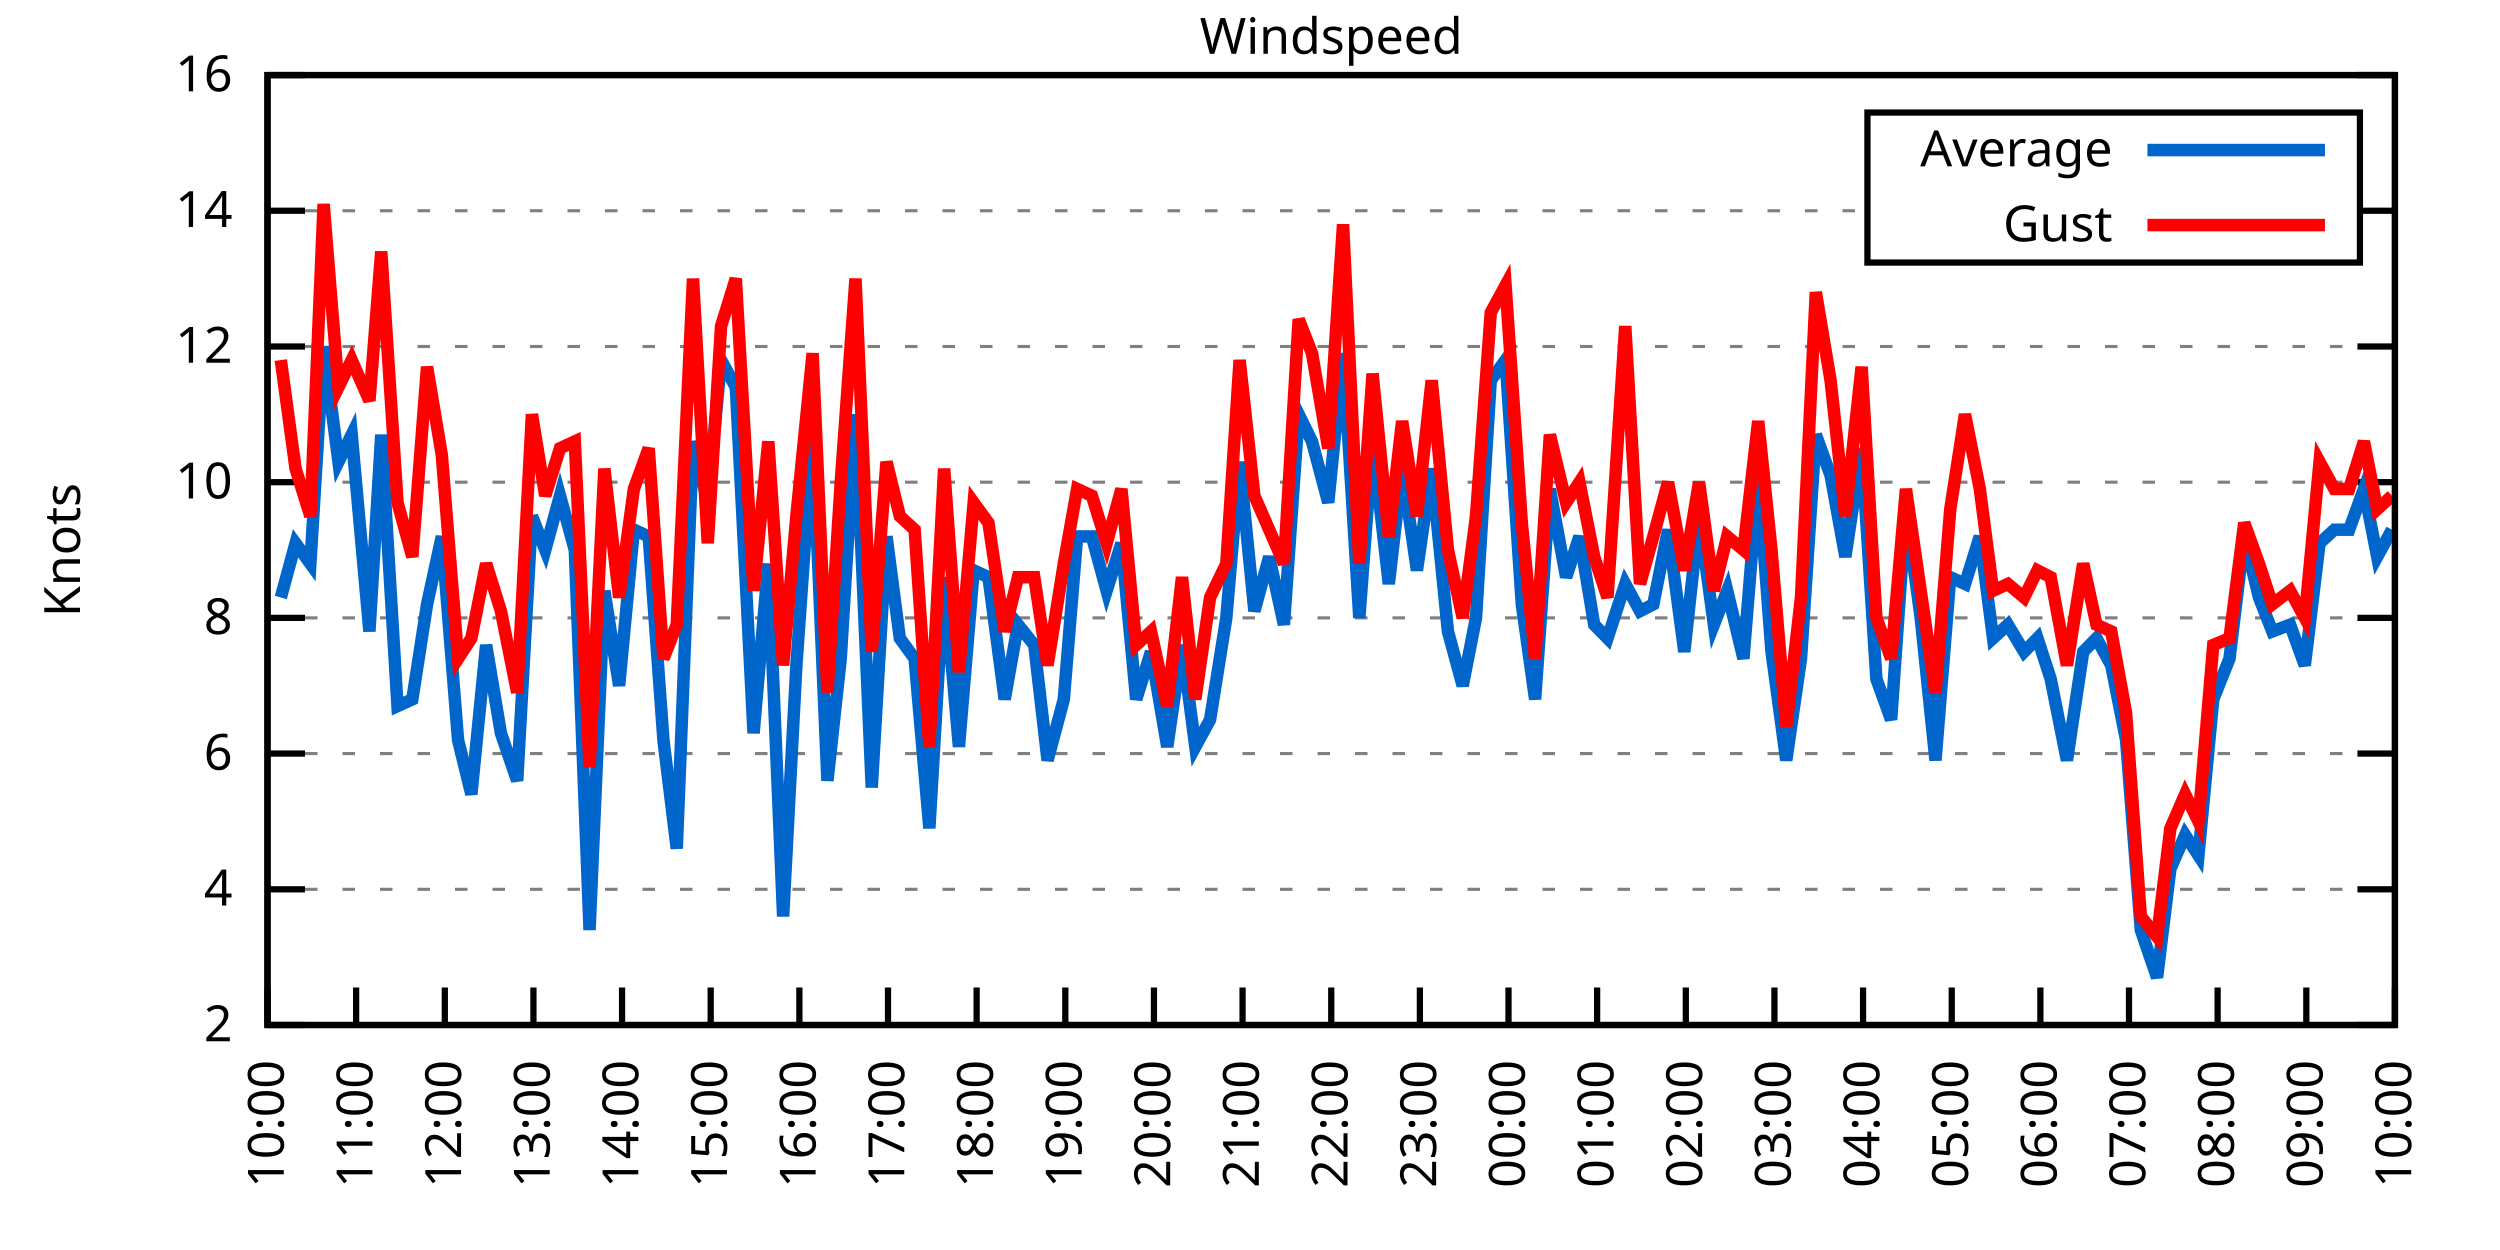
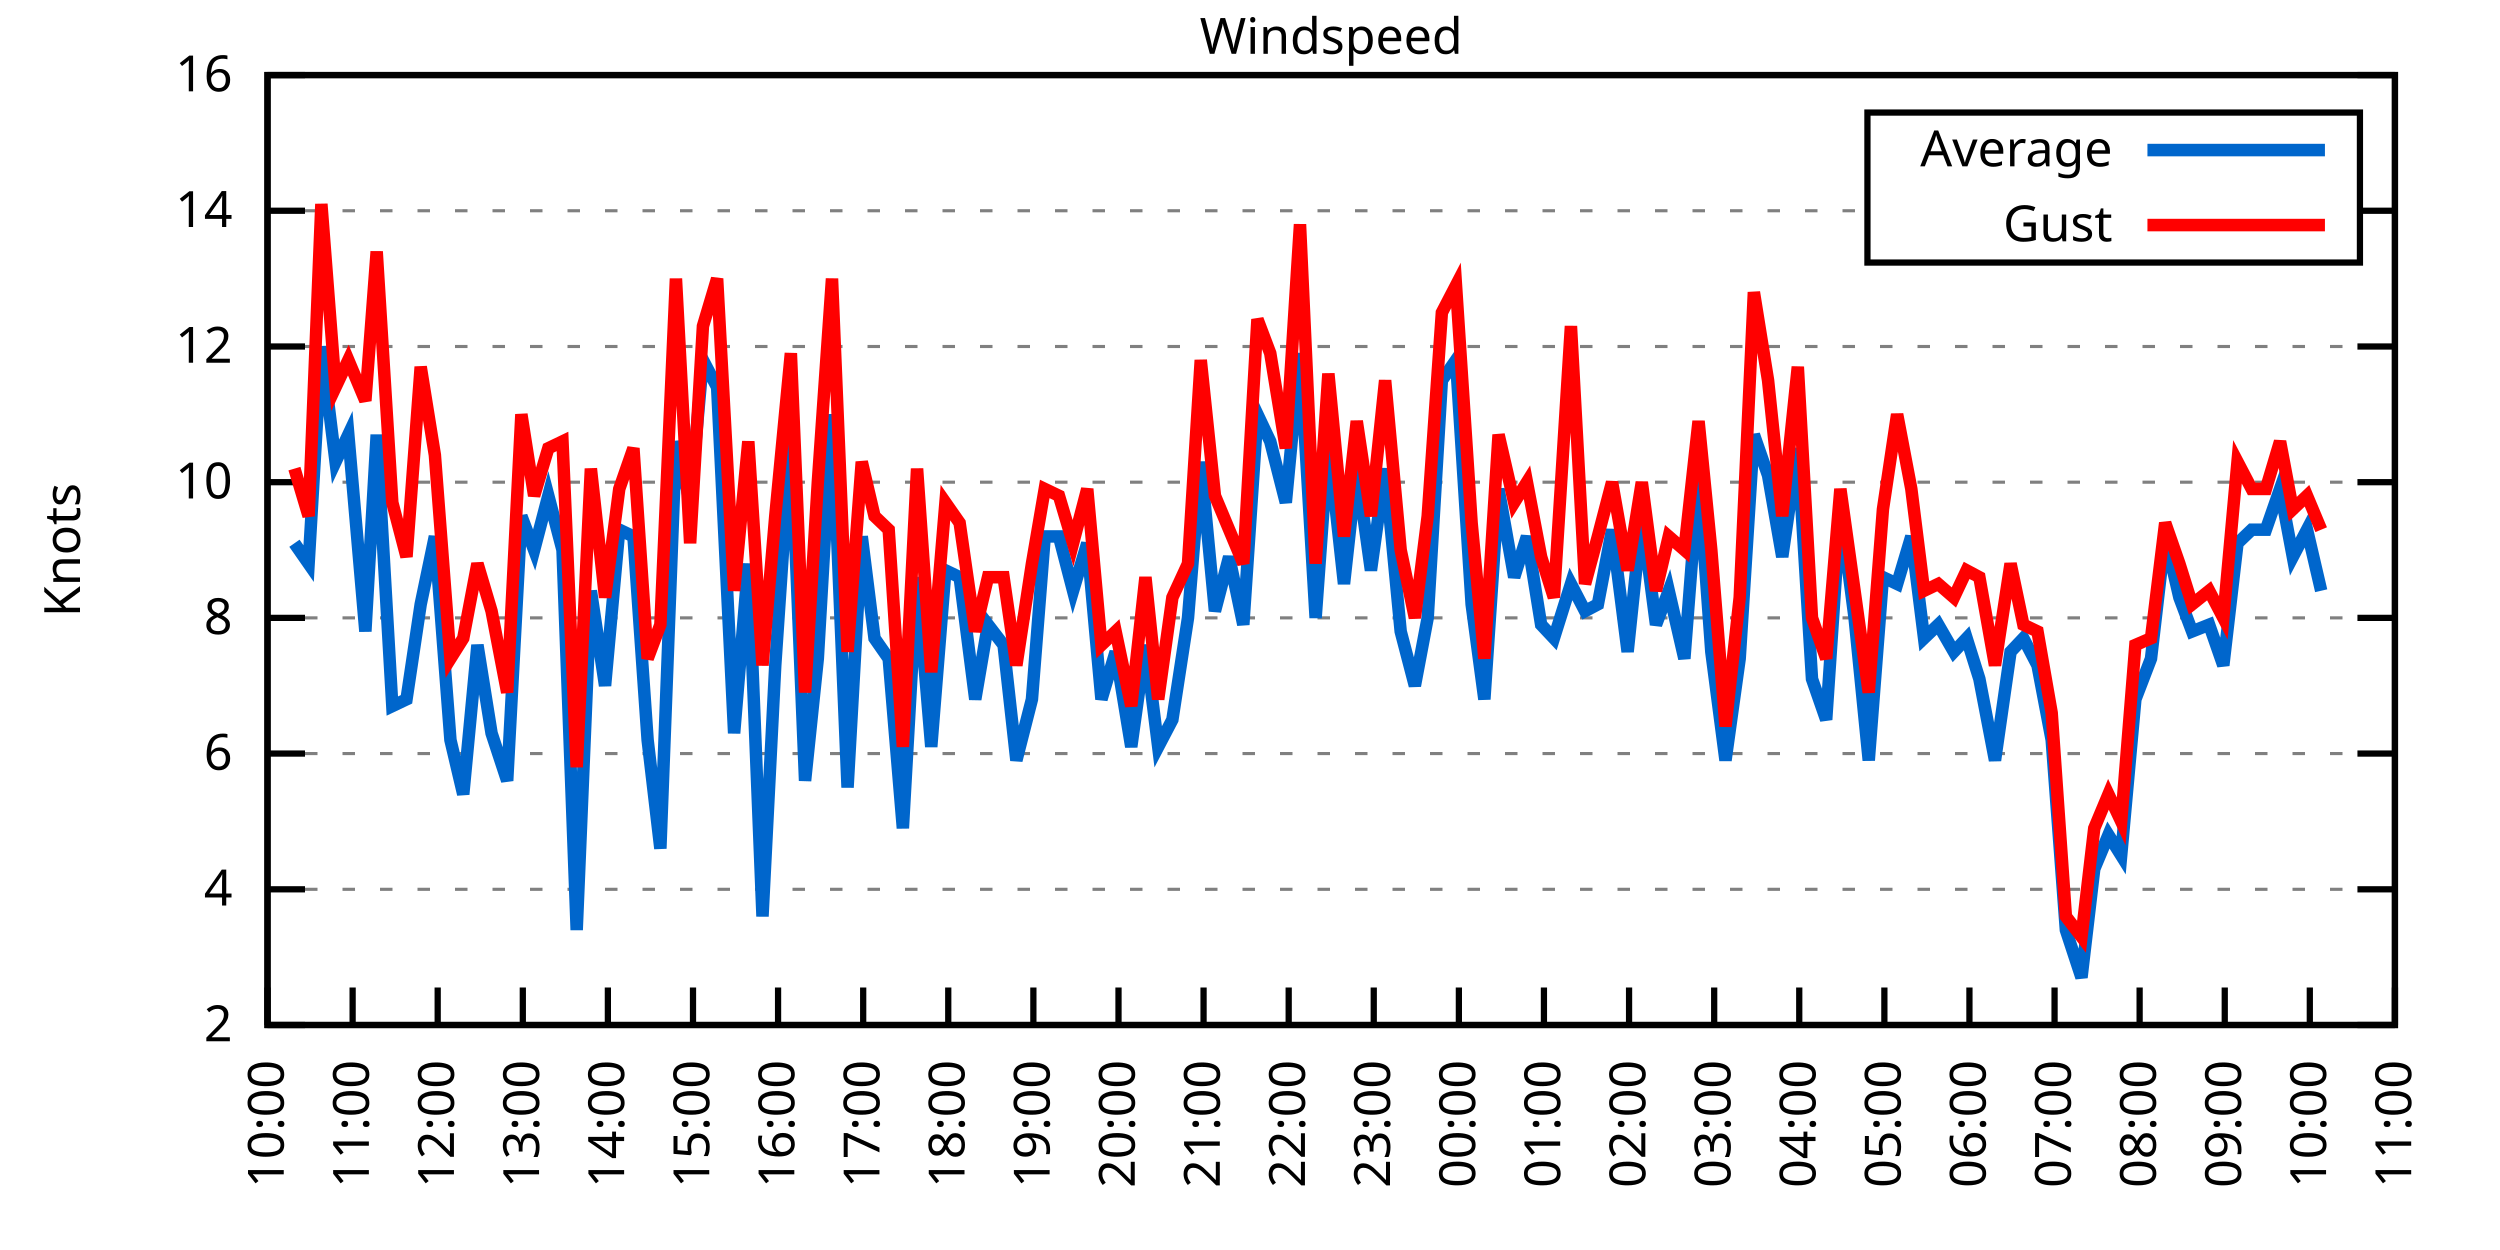
<svg xmlns="http://www.w3.org/2000/svg" xmlns:xlink="http://www.w3.org/1999/xlink" width="400" height="200" viewBox="0 0 400 200">
  <g id="gnuplot_canvas">
    <rect x="0" y="0" width="400" height="200" fill="none" />
    <defs>
      <circle id="gpDot" r="0.5" stroke-width="0.5" stroke="currentColor" />
      <path id="gpPt0" stroke-width="0.333" stroke="currentColor" d="M-1,0 h2 M0,-1 v2" />
      <path id="gpPt1" stroke-width="0.333" stroke="currentColor" d="M-1,-1 L1,1 M1,-1 L-1,1" />
      <path id="gpPt2" stroke-width="0.333" stroke="currentColor" d="M-1,0 L1,0 M0,-1 L0,1 M-1,-1 L1,1 M-1,1 L1,-1" />
      <rect id="gpPt3" stroke-width="0.333" stroke="currentColor" x="-1" y="-1" width="2" height="2" />
      <rect id="gpPt4" stroke-width="0.333" stroke="currentColor" fill="currentColor" x="-1" y="-1" width="2" height="2" />
      <circle id="gpPt5" stroke-width="0.333" stroke="currentColor" cx="0" cy="0" r="1" />
      <use xlink:href="#gpPt5" id="gpPt6" fill="currentColor" stroke="none" />
      <path id="gpPt7" stroke-width="0.333" stroke="currentColor" d="M0,-1.33 L-1.33,0.67 L1.33,0.67 z" />
      <use xlink:href="#gpPt7" id="gpPt8" fill="currentColor" stroke="none" />
      <use xlink:href="#gpPt7" id="gpPt9" stroke="currentColor" transform="rotate(180)" />
      <use xlink:href="#gpPt9" id="gpPt10" fill="currentColor" stroke="none" />
      <use xlink:href="#gpPt3" id="gpPt11" stroke="currentColor" transform="rotate(45)" />
      <use xlink:href="#gpPt11" id="gpPt12" fill="currentColor" stroke="none" />
      <path id="gpPt13" stroke-width="0.333" stroke="currentColor" d="M0,1.330 L1.265,0.411 L0.782,-1.067 L-0.782,-1.076 L-1.265,0.411 z" />
      <use xlink:href="#gpPt13" id="gpPt14" fill="currentColor" stroke="none" />
      <filter id="textbox" filterUnits="objectBoundingBox" x="0" y="0" height="1" width="1">
        <feFlood flood-color="white" flood-opacity="1" result="bgnd" />
        <feComposite in="SourceGraphic" in2="bgnd" operator="atop" />
      </filter>
      <filter id="greybox" filterUnits="objectBoundingBox" x="0" y="0" height="1" width="1">
        <feFlood flood-color="lightgrey" flood-opacity="1" result="grey" />
        <feComposite in="SourceGraphic" in2="grey" operator="atop" />
      </filter>
    </defs>
    <g fill="none" color="white" stroke="currentColor" stroke-width="1.00" stroke-linecap="butt" stroke-linejoin="miter">
</g>
    <g fill="none" color="black" stroke="currentColor" stroke-width="1.00" stroke-linecap="butt" stroke-linejoin="miter">
      <g stroke="none" shape-rendering="crispEdges">
        <polygon fill="rgb(255, 255, 255)" points="42.80,164.00 383.18,164.00 383.18,12.02 42.80,12.02 " />
      </g>
    </g>
    <g fill="none" color="black" stroke="currentColor" stroke-width="1.00" stroke-linecap="butt" stroke-linejoin="miter">
</g>
    <g fill="none" color="black" stroke="black" stroke-width="0.50" stroke-linecap="butt" stroke-linejoin="miter">
</g>
    <g fill="none" color="gray" stroke="currentColor" stroke-width="0.50" stroke-linecap="butt" stroke-linejoin="miter">
      <path stroke="gray" stroke-dasharray="2,4" class="gridline" d="M42.80,164.00 L383.19,164.00  " />
    </g>
    <g fill="none" color="gray" stroke="gray" stroke-width="1.00" stroke-linecap="butt" stroke-linejoin="miter">
</g>
    <g fill="none" color="black" stroke="currentColor" stroke-width="1.00" stroke-linecap="butt" stroke-linejoin="miter">
      <path stroke="black" d="M42.80,164.00 L48.80,164.00 M383.19,164.00 L377.19,164.00  " />
      <g transform="translate(37.20,166.60)" stroke="none" fill="black" font-family="Sans" font-size="8.00" text-anchor="end">
        <text>
          <tspan font-family="Sans"> 2</tspan>
        </text>
      </g>
    </g>
    <g fill="none" color="black" stroke="currentColor" stroke-width="1.00" stroke-linecap="butt" stroke-linejoin="miter">
</g>
    <g fill="none" color="black" stroke="black" stroke-width="0.50" stroke-linecap="butt" stroke-linejoin="miter">
</g>
    <g fill="none" color="gray" stroke="currentColor" stroke-width="0.50" stroke-linecap="butt" stroke-linejoin="miter">
      <path stroke="gray" stroke-dasharray="2,4" class="gridline" d="M42.80,142.29 L383.19,142.29  " />
    </g>
    <g fill="none" color="gray" stroke="gray" stroke-width="1.00" stroke-linecap="butt" stroke-linejoin="miter">
</g>
    <g fill="none" color="black" stroke="currentColor" stroke-width="1.00" stroke-linecap="butt" stroke-linejoin="miter">
      <path stroke="black" d="M42.80,142.29 L48.80,142.29 M383.19,142.29 L377.19,142.29  " />
      <g transform="translate(37.20,144.89)" stroke="none" fill="black" font-family="Sans" font-size="8.00" text-anchor="end">
        <text>
          <tspan font-family="Sans"> 4</tspan>
        </text>
      </g>
    </g>
    <g fill="none" color="black" stroke="currentColor" stroke-width="1.00" stroke-linecap="butt" stroke-linejoin="miter">
</g>
    <g fill="none" color="black" stroke="black" stroke-width="0.50" stroke-linecap="butt" stroke-linejoin="miter">
</g>
    <g fill="none" color="gray" stroke="currentColor" stroke-width="0.50" stroke-linecap="butt" stroke-linejoin="miter">
      <path stroke="gray" stroke-dasharray="2,4" class="gridline" d="M42.80,120.57 L383.19,120.57  " />
    </g>
    <g fill="none" color="gray" stroke="gray" stroke-width="1.00" stroke-linecap="butt" stroke-linejoin="miter">
</g>
    <g fill="none" color="black" stroke="currentColor" stroke-width="1.00" stroke-linecap="butt" stroke-linejoin="miter">
      <path stroke="black" d="M42.80,120.57 L48.80,120.57 M383.19,120.57 L377.19,120.57  " />
      <g transform="translate(37.20,123.17)" stroke="none" fill="black" font-family="Sans" font-size="8.00" text-anchor="end">
        <text>
          <tspan font-family="Sans"> 6</tspan>
        </text>
      </g>
    </g>
    <g fill="none" color="black" stroke="currentColor" stroke-width="1.00" stroke-linecap="butt" stroke-linejoin="miter">
</g>
    <g fill="none" color="black" stroke="black" stroke-width="0.50" stroke-linecap="butt" stroke-linejoin="miter">
</g>
    <g fill="none" color="gray" stroke="currentColor" stroke-width="0.50" stroke-linecap="butt" stroke-linejoin="miter">
      <path stroke="gray" stroke-dasharray="2,4" class="gridline" d="M42.80,98.86 L383.19,98.86  " />
    </g>
    <g fill="none" color="gray" stroke="gray" stroke-width="1.00" stroke-linecap="butt" stroke-linejoin="miter">
</g>
    <g fill="none" color="black" stroke="currentColor" stroke-width="1.00" stroke-linecap="butt" stroke-linejoin="miter">
      <path stroke="black" d="M42.80,98.86 L48.80,98.86 M383.19,98.86 L377.19,98.86  " />
      <g transform="translate(37.20,101.46)" stroke="none" fill="black" font-family="Sans" font-size="8.00" text-anchor="end">
        <text>
          <tspan font-family="Sans"> 8</tspan>
        </text>
      </g>
    </g>
    <g fill="none" color="black" stroke="currentColor" stroke-width="1.00" stroke-linecap="butt" stroke-linejoin="miter">
</g>
    <g fill="none" color="black" stroke="black" stroke-width="0.50" stroke-linecap="butt" stroke-linejoin="miter">
</g>
    <g fill="none" color="gray" stroke="currentColor" stroke-width="0.50" stroke-linecap="butt" stroke-linejoin="miter">
      <path stroke="gray" stroke-dasharray="2,4" class="gridline" d="M42.80,77.15 L383.19,77.15  " />
    </g>
    <g fill="none" color="gray" stroke="gray" stroke-width="1.00" stroke-linecap="butt" stroke-linejoin="miter">
</g>
    <g fill="none" color="black" stroke="currentColor" stroke-width="1.00" stroke-linecap="butt" stroke-linejoin="miter">
      <path stroke="black" d="M42.80,77.15 L48.80,77.15 M383.19,77.15 L377.19,77.15  " />
      <g transform="translate(37.20,79.75)" stroke="none" fill="black" font-family="Sans" font-size="8.00" text-anchor="end">
        <text>
          <tspan font-family="Sans"> 10</tspan>
        </text>
      </g>
    </g>
    <g fill="none" color="black" stroke="currentColor" stroke-width="1.00" stroke-linecap="butt" stroke-linejoin="miter">
</g>
    <g fill="none" color="black" stroke="black" stroke-width="0.50" stroke-linecap="butt" stroke-linejoin="miter">
</g>
    <g fill="none" color="gray" stroke="currentColor" stroke-width="0.50" stroke-linecap="butt" stroke-linejoin="miter">
      <path stroke="gray" stroke-dasharray="2,4" class="gridline" d="M42.80,55.44 L383.19,55.44  " />
    </g>
    <g fill="none" color="gray" stroke="gray" stroke-width="1.00" stroke-linecap="butt" stroke-linejoin="miter">
</g>
    <g fill="none" color="black" stroke="currentColor" stroke-width="1.00" stroke-linecap="butt" stroke-linejoin="miter">
      <path stroke="black" d="M42.80,55.44 L48.80,55.44 M383.19,55.44 L377.19,55.44  " />
      <g transform="translate(37.20,58.04)" stroke="none" fill="black" font-family="Sans" font-size="8.00" text-anchor="end">
        <text>
          <tspan font-family="Sans"> 12</tspan>
        </text>
      </g>
    </g>
    <g fill="none" color="black" stroke="currentColor" stroke-width="1.00" stroke-linecap="butt" stroke-linejoin="miter">
</g>
    <g fill="none" color="black" stroke="black" stroke-width="0.50" stroke-linecap="butt" stroke-linejoin="miter">
</g>
    <g fill="none" color="gray" stroke="currentColor" stroke-width="0.50" stroke-linecap="butt" stroke-linejoin="miter">
      <path stroke="gray" stroke-dasharray="2,4" class="gridline" d="M42.80,33.72 L298.79,33.72 M377.59,33.72 L383.19,33.72  " />
    </g>
    <g fill="none" color="gray" stroke="gray" stroke-width="1.00" stroke-linecap="butt" stroke-linejoin="miter">
</g>
    <g fill="none" color="black" stroke="currentColor" stroke-width="1.00" stroke-linecap="butt" stroke-linejoin="miter">
      <path stroke="black" d="M42.80,33.72 L48.80,33.72 M383.19,33.72 L377.19,33.72  " />
      <g transform="translate(37.20,36.32)" stroke="none" fill="black" font-family="Sans" font-size="8.00" text-anchor="end">
        <text>
          <tspan font-family="Sans"> 14</tspan>
        </text>
      </g>
    </g>
    <g fill="none" color="black" stroke="currentColor" stroke-width="1.00" stroke-linecap="butt" stroke-linejoin="miter">
</g>
    <g fill="none" color="black" stroke="black" stroke-width="0.50" stroke-linecap="butt" stroke-linejoin="miter">
</g>
    <g fill="none" color="gray" stroke="currentColor" stroke-width="0.50" stroke-linecap="butt" stroke-linejoin="miter">
      <path stroke="gray" stroke-dasharray="2,4" class="gridline" d="M42.80,12.01 L383.19,12.01  " />
    </g>
    <g fill="none" color="gray" stroke="gray" stroke-width="1.00" stroke-linecap="butt" stroke-linejoin="miter">
</g>
    <g fill="none" color="black" stroke="currentColor" stroke-width="1.00" stroke-linecap="butt" stroke-linejoin="miter">
      <path stroke="black" d="M42.80,12.01 L48.80,12.01 M383.19,12.01 L377.19,12.01  " />
      <g transform="translate(37.20,14.61)" stroke="none" fill="black" font-family="Sans" font-size="8.00" text-anchor="end">
        <text>
          <tspan font-family="Sans"> 16</tspan>
        </text>
      </g>
    </g>
    <g fill="none" color="black" stroke="currentColor" stroke-width="1.00" stroke-linecap="butt" stroke-linejoin="miter">
      <path stroke="black" d="M42.80,164.00 L42.80,158.00  " />
      <g transform="translate(45.40,169.60) rotate(270.00)" stroke="none" fill="black" font-family="Sans" font-size="8.00" text-anchor="end">
        <text>
          <tspan font-family="Sans">10:00</tspan>
        </text>
      </g>
    </g>
    <g fill="none" color="black" stroke="currentColor" stroke-width="1.00" stroke-linecap="butt" stroke-linejoin="miter">
-       <path stroke="black" d="M56.98,164.00 L56.98,158.00  " />
-       <g transform="translate(59.58,169.60) rotate(270.00)" stroke="none" fill="black" font-family="Sans" font-size="8.00" text-anchor="end">
+       <path stroke="black" d="M56.42,164.00 L56.42,158.00  " />
+       <g transform="translate(59.02,169.60) rotate(270.00)" stroke="none" fill="black" font-family="Sans" font-size="8.00" text-anchor="end">
        <text>
          <tspan font-family="Sans">11:00</tspan>
        </text>
      </g>
    </g>
    <g fill="none" color="black" stroke="currentColor" stroke-width="1.00" stroke-linecap="butt" stroke-linejoin="miter">
-       <path stroke="black" d="M71.17,164.00 L71.17,158.00  " />
-       <g transform="translate(73.77,169.60) rotate(270.00)" stroke="none" fill="black" font-family="Sans" font-size="8.00" text-anchor="end">
+       <path stroke="black" d="M70.03,164.00 L70.03,158.00  " />
+       <g transform="translate(72.63,169.60) rotate(270.00)" stroke="none" fill="black" font-family="Sans" font-size="8.00" text-anchor="end">
        <text>
          <tspan font-family="Sans">12:00</tspan>
        </text>
      </g>
    </g>
    <g fill="none" color="black" stroke="currentColor" stroke-width="1.00" stroke-linecap="butt" stroke-linejoin="miter">
-       <path stroke="black" d="M85.35,164.00 L85.35,158.00  " />
-       <g transform="translate(87.95,169.60) rotate(270.00)" stroke="none" fill="black" font-family="Sans" font-size="8.00" text-anchor="end">
+       <path stroke="black" d="M83.65,164.00 L83.65,158.00  " />
+       <g transform="translate(86.25,169.60) rotate(270.00)" stroke="none" fill="black" font-family="Sans" font-size="8.00" text-anchor="end">
        <text>
          <tspan font-family="Sans">13:00</tspan>
        </text>
      </g>
    </g>
    <g fill="none" color="black" stroke="currentColor" stroke-width="1.00" stroke-linecap="butt" stroke-linejoin="miter">
-       <path stroke="black" d="M99.53,164.00 L99.53,158.00  " />
-       <g transform="translate(102.13,169.60) rotate(270.00)" stroke="none" fill="black" font-family="Sans" font-size="8.00" text-anchor="end">
+       <path stroke="black" d="M97.26,164.00 L97.26,158.00  " />
+       <g transform="translate(99.86,169.60) rotate(270.00)" stroke="none" fill="black" font-family="Sans" font-size="8.00" text-anchor="end">
        <text>
          <tspan font-family="Sans">14:00</tspan>
        </text>
      </g>
    </g>
    <g fill="none" color="black" stroke="currentColor" stroke-width="1.00" stroke-linecap="butt" stroke-linejoin="miter">
-       <path stroke="black" d="M113.71,164.00 L113.71,158.00  " />
-       <g transform="translate(116.31,169.60) rotate(270.00)" stroke="none" fill="black" font-family="Sans" font-size="8.00" text-anchor="end">
+       <path stroke="black" d="M110.88,164.00 L110.88,158.00  " />
+       <g transform="translate(113.48,169.60) rotate(270.00)" stroke="none" fill="black" font-family="Sans" font-size="8.00" text-anchor="end">
        <text>
          <tspan font-family="Sans">15:00</tspan>
        </text>
      </g>
    </g>
    <g fill="none" color="black" stroke="currentColor" stroke-width="1.00" stroke-linecap="butt" stroke-linejoin="miter">
-       <path stroke="black" d="M127.90,164.00 L127.90,158.00  " />
-       <g transform="translate(130.50,169.60) rotate(270.00)" stroke="none" fill="black" font-family="Sans" font-size="8.00" text-anchor="end">
+       <path stroke="black" d="M124.49,164.00 L124.49,158.00  " />
+       <g transform="translate(127.09,169.60) rotate(270.00)" stroke="none" fill="black" font-family="Sans" font-size="8.00" text-anchor="end">
        <text>
          <tspan font-family="Sans">16:00</tspan>
        </text>
      </g>
    </g>
    <g fill="none" color="black" stroke="currentColor" stroke-width="1.00" stroke-linecap="butt" stroke-linejoin="miter">
-       <path stroke="black" d="M142.08,164.00 L142.08,158.00  " />
-       <g transform="translate(144.68,169.60) rotate(270.00)" stroke="none" fill="black" font-family="Sans" font-size="8.00" text-anchor="end">
+       <path stroke="black" d="M138.11,164.00 L138.11,158.00  " />
+       <g transform="translate(140.71,169.60) rotate(270.00)" stroke="none" fill="black" font-family="Sans" font-size="8.00" text-anchor="end">
        <text>
          <tspan font-family="Sans">17:00</tspan>
        </text>
      </g>
    </g>
    <g fill="none" color="black" stroke="currentColor" stroke-width="1.00" stroke-linecap="butt" stroke-linejoin="miter">
-       <path stroke="black" d="M156.26,164.00 L156.26,158.00  " />
-       <g transform="translate(158.86,169.60) rotate(270.00)" stroke="none" fill="black" font-family="Sans" font-size="8.00" text-anchor="end">
+       <path stroke="black" d="M151.72,164.00 L151.72,158.00  " />
+       <g transform="translate(154.32,169.60) rotate(270.00)" stroke="none" fill="black" font-family="Sans" font-size="8.00" text-anchor="end">
        <text>
          <tspan font-family="Sans">18:00</tspan>
        </text>
      </g>
    </g>
    <g fill="none" color="black" stroke="currentColor" stroke-width="1.00" stroke-linecap="butt" stroke-linejoin="miter">
-       <path stroke="black" d="M170.45,164.00 L170.45,158.00  " />
-       <g transform="translate(173.05,169.60) rotate(270.00)" stroke="none" fill="black" font-family="Sans" font-size="8.00" text-anchor="end">
+       <path stroke="black" d="M165.34,164.00 L165.34,158.00  " />
+       <g transform="translate(167.94,169.60) rotate(270.00)" stroke="none" fill="black" font-family="Sans" font-size="8.00" text-anchor="end">
        <text>
          <tspan font-family="Sans">19:00</tspan>
        </text>
      </g>
    </g>
    <g fill="none" color="black" stroke="currentColor" stroke-width="1.00" stroke-linecap="butt" stroke-linejoin="miter">
-       <path stroke="black" d="M184.63,164.00 L184.63,158.00  " />
-       <g transform="translate(187.23,169.60) rotate(270.00)" stroke="none" fill="black" font-family="Sans" font-size="8.00" text-anchor="end">
+       <path stroke="black" d="M178.96,164.00 L178.96,158.00  " />
+       <g transform="translate(181.56,169.60) rotate(270.00)" stroke="none" fill="black" font-family="Sans" font-size="8.00" text-anchor="end">
        <text>
          <tspan font-family="Sans">20:00</tspan>
        </text>
      </g>
    </g>
    <g fill="none" color="black" stroke="currentColor" stroke-width="1.00" stroke-linecap="butt" stroke-linejoin="miter">
-       <path stroke="black" d="M198.81,164.00 L198.81,158.00  " />
-       <g transform="translate(201.41,169.60) rotate(270.00)" stroke="none" fill="black" font-family="Sans" font-size="8.00" text-anchor="end">
+       <path stroke="black" d="M192.57,164.00 L192.57,158.00  " />
+       <g transform="translate(195.17,169.60) rotate(270.00)" stroke="none" fill="black" font-family="Sans" font-size="8.00" text-anchor="end">
        <text>
          <tspan font-family="Sans">21:00</tspan>
        </text>
      </g>
    </g>
    <g fill="none" color="black" stroke="currentColor" stroke-width="1.00" stroke-linecap="butt" stroke-linejoin="miter">
-       <path stroke="black" d="M213.00,164.00 L213.00,158.00  " />
-       <g transform="translate(215.60,169.60) rotate(270.00)" stroke="none" fill="black" font-family="Sans" font-size="8.00" text-anchor="end">
+       <path stroke="black" d="M206.19,164.00 L206.19,158.00  " />
+       <g transform="translate(208.79,169.60) rotate(270.00)" stroke="none" fill="black" font-family="Sans" font-size="8.00" text-anchor="end">
        <text>
          <tspan font-family="Sans">22:00</tspan>
        </text>
      </g>
    </g>
    <g fill="none" color="black" stroke="currentColor" stroke-width="1.00" stroke-linecap="butt" stroke-linejoin="miter">
-       <path stroke="black" d="M227.18,164.00 L227.18,158.00  " />
-       <g transform="translate(229.78,169.60) rotate(270.00)" stroke="none" fill="black" font-family="Sans" font-size="8.00" text-anchor="end">
+       <path stroke="black" d="M219.80,164.00 L219.80,158.00  " />
+       <g transform="translate(222.40,169.60) rotate(270.00)" stroke="none" fill="black" font-family="Sans" font-size="8.00" text-anchor="end">
        <text>
          <tspan font-family="Sans">23:00</tspan>
        </text>
      </g>
    </g>
    <g fill="none" color="black" stroke="currentColor" stroke-width="1.00" stroke-linecap="butt" stroke-linejoin="miter">
-       <path stroke="black" d="M241.36,164.00 L241.36,158.00  " />
-       <g transform="translate(243.96,169.60) rotate(270.00)" stroke="none" fill="black" font-family="Sans" font-size="8.00" text-anchor="end">
+       <path stroke="black" d="M233.42,164.00 L233.42,158.00  " />
+       <g transform="translate(236.02,169.60) rotate(270.00)" stroke="none" fill="black" font-family="Sans" font-size="8.00" text-anchor="end">
        <text>
          <tspan font-family="Sans">00:00</tspan>
        </text>
      </g>
    </g>
    <g fill="none" color="black" stroke="currentColor" stroke-width="1.00" stroke-linecap="butt" stroke-linejoin="miter">
-       <path stroke="black" d="M255.54,164.00 L255.54,158.00  " />
-       <g transform="translate(258.14,169.60) rotate(270.00)" stroke="none" fill="black" font-family="Sans" font-size="8.00" text-anchor="end">
+       <path stroke="black" d="M247.03,164.00 L247.03,158.00  " />
+       <g transform="translate(249.63,169.60) rotate(270.00)" stroke="none" fill="black" font-family="Sans" font-size="8.00" text-anchor="end">
        <text>
          <tspan font-family="Sans">01:00</tspan>
        </text>
      </g>
    </g>
    <g fill="none" color="black" stroke="currentColor" stroke-width="1.00" stroke-linecap="butt" stroke-linejoin="miter">
-       <path stroke="black" d="M269.73,164.00 L269.73,158.00  " />
-       <g transform="translate(272.33,169.60) rotate(270.00)" stroke="none" fill="black" font-family="Sans" font-size="8.00" text-anchor="end">
+       <path stroke="black" d="M260.65,164.00 L260.65,158.00  " />
+       <g transform="translate(263.25,169.60) rotate(270.00)" stroke="none" fill="black" font-family="Sans" font-size="8.00" text-anchor="end">
        <text>
          <tspan font-family="Sans">02:00</tspan>
        </text>
      </g>
    </g>
    <g fill="none" color="black" stroke="currentColor" stroke-width="1.00" stroke-linecap="butt" stroke-linejoin="miter">
-       <path stroke="black" d="M283.91,164.00 L283.91,158.00  " />
-       <g transform="translate(286.51,169.60) rotate(270.00)" stroke="none" fill="black" font-family="Sans" font-size="8.00" text-anchor="end">
+       <path stroke="black" d="M274.27,164.00 L274.27,158.00  " />
+       <g transform="translate(276.87,169.60) rotate(270.00)" stroke="none" fill="black" font-family="Sans" font-size="8.00" text-anchor="end">
        <text>
          <tspan font-family="Sans">03:00</tspan>
        </text>
      </g>
    </g>
    <g fill="none" color="black" stroke="currentColor" stroke-width="1.00" stroke-linecap="butt" stroke-linejoin="miter">
-       <path stroke="black" d="M298.09,164.00 L298.09,158.00  " />
-       <g transform="translate(300.69,169.60) rotate(270.00)" stroke="none" fill="black" font-family="Sans" font-size="8.00" text-anchor="end">
+       <path stroke="black" d="M287.88,164.00 L287.88,158.00  " />
+       <g transform="translate(290.48,169.60) rotate(270.00)" stroke="none" fill="black" font-family="Sans" font-size="8.00" text-anchor="end">
        <text>
          <tspan font-family="Sans">04:00</tspan>
        </text>
      </g>
    </g>
    <g fill="none" color="black" stroke="currentColor" stroke-width="1.00" stroke-linecap="butt" stroke-linejoin="miter">
-       <path stroke="black" d="M312.28,164.00 L312.28,158.00  " />
-       <g transform="translate(314.88,169.60) rotate(270.00)" stroke="none" fill="black" font-family="Sans" font-size="8.00" text-anchor="end">
+       <path stroke="black" d="M301.50,164.00 L301.50,158.00  " />
+       <g transform="translate(304.10,169.60) rotate(270.00)" stroke="none" fill="black" font-family="Sans" font-size="8.00" text-anchor="end">
        <text>
          <tspan font-family="Sans">05:00</tspan>
        </text>
      </g>
    </g>
    <g fill="none" color="black" stroke="currentColor" stroke-width="1.00" stroke-linecap="butt" stroke-linejoin="miter">
-       <path stroke="black" d="M326.46,164.00 L326.46,158.00  " />
-       <g transform="translate(329.06,169.60) rotate(270.00)" stroke="none" fill="black" font-family="Sans" font-size="8.00" text-anchor="end">
+       <path stroke="black" d="M315.11,164.00 L315.11,158.00  " />
+       <g transform="translate(317.71,169.60) rotate(270.00)" stroke="none" fill="black" font-family="Sans" font-size="8.00" text-anchor="end">
        <text>
          <tspan font-family="Sans">06:00</tspan>
        </text>
      </g>
    </g>
    <g fill="none" color="black" stroke="currentColor" stroke-width="1.00" stroke-linecap="butt" stroke-linejoin="miter">
-       <path stroke="black" d="M340.64,164.00 L340.64,158.00  " />
-       <g transform="translate(343.24,169.60) rotate(270.00)" stroke="none" fill="black" font-family="Sans" font-size="8.00" text-anchor="end">
+       <path stroke="black" d="M328.73,164.00 L328.73,158.00  " />
+       <g transform="translate(331.33,169.60) rotate(270.00)" stroke="none" fill="black" font-family="Sans" font-size="8.00" text-anchor="end">
        <text>
          <tspan font-family="Sans">07:00</tspan>
        </text>
      </g>
    </g>
    <g fill="none" color="black" stroke="currentColor" stroke-width="1.00" stroke-linecap="butt" stroke-linejoin="miter">
-       <path stroke="black" d="M354.82,164.00 L354.82,158.00  " />
-       <g transform="translate(357.42,169.60) rotate(270.00)" stroke="none" fill="black" font-family="Sans" font-size="8.00" text-anchor="end">
+       <path stroke="black" d="M342.34,164.00 L342.34,158.00  " />
+       <g transform="translate(344.94,169.60) rotate(270.00)" stroke="none" fill="black" font-family="Sans" font-size="8.00" text-anchor="end">
        <text>
          <tspan font-family="Sans">08:00</tspan>
        </text>
      </g>
    </g>
    <g fill="none" color="black" stroke="currentColor" stroke-width="1.00" stroke-linecap="butt" stroke-linejoin="miter">
-       <path stroke="black" d="M369.01,164.00 L369.01,158.00  " />
-       <g transform="translate(371.61,169.60) rotate(270.00)" stroke="none" fill="black" font-family="Sans" font-size="8.00" text-anchor="end">
+       <path stroke="black" d="M355.96,164.00 L355.96,158.00  " />
+       <g transform="translate(358.56,169.60) rotate(270.00)" stroke="none" fill="black" font-family="Sans" font-size="8.00" text-anchor="end">
        <text>
          <tspan font-family="Sans">09:00</tspan>
+         </text>
+       </g>
+     </g>
+     <g fill="none" color="black" stroke="currentColor" stroke-width="1.00" stroke-linecap="butt" stroke-linejoin="miter">
+       <path stroke="black" d="M369.57,164.00 L369.57,158.00  " />
+       <g transform="translate(372.17,169.60) rotate(270.00)" stroke="none" fill="black" font-family="Sans" font-size="8.00" text-anchor="end">
+         <text>
+           <tspan font-family="Sans">10:00</tspan>
        </text>
      </g>
    </g>
    <g fill="none" color="black" stroke="currentColor" stroke-width="1.00" stroke-linecap="butt" stroke-linejoin="miter">
      <path stroke="black" d="M383.19,164.00 L383.19,158.00  " />
      <g transform="translate(385.79,169.60) rotate(270.00)" stroke="none" fill="black" font-family="Sans" font-size="8.00" text-anchor="end">
        <text>
-           <tspan font-family="Sans">10:00</tspan>
+           <tspan font-family="Sans">11:00</tspan>
        </text>
      </g>
    </g>
    <g fill="none" color="black" stroke="currentColor" stroke-width="1.00" stroke-linecap="butt" stroke-linejoin="miter">
</g>
    <g fill="none" color="black" stroke="currentColor" stroke-width="1.00" stroke-linecap="butt" stroke-linejoin="miter">
      <path stroke="black" d="M42.80,12.01 L42.80,164.00 L383.19,164.00 L383.19,12.01 L42.80,12.01 Z  " />
    </g>
    <g fill="none" color="black" stroke="currentColor" stroke-width="1.00" stroke-linecap="butt" stroke-linejoin="miter">
</g>
    <g fill="none" color="black" stroke="currentColor" stroke-width="1.00" stroke-linecap="butt" stroke-linejoin="miter">
      <path stroke="black" d="M298.79,42.01 L298.79,18.01 L377.59,18.01 L377.59,42.01 L298.79,42.01 Z  " />
    </g>
    <g id="Windspeed_plot_1">
      <g fill="none" color="white" stroke="black" stroke-width="2.00" stroke-linecap="butt" stroke-linejoin="miter">
</g>
      <g fill="none" color="black" stroke="currentColor" stroke-width="2.00" stroke-linecap="butt" stroke-linejoin="miter">
        <g transform="translate(337.99,26.61)" stroke="none" fill="black" font-family="Sans" font-size="8.00" text-anchor="end">
          <text>
            <tspan font-family="Sans">Average</tspan>
          </text>
        </g>
      </g>
      <g fill="none" color="black" stroke="currentColor" stroke-width="2.00" stroke-linecap="butt" stroke-linejoin="miter">
-         <path stroke="rgb(  0, 102, 204)" d="M343.59,24.01 L371.99,24.01 M44.93,95.60 L47.29,86.92 L49.66,90.18 L51.78,55.44 L54.15,73.89 L56.27,69.55   L59.11,101.03 L61.00,69.55 L63.60,112.97 L65.97,111.89 L68.33,96.69 L70.69,85.83 L73.29,118.40 L75.42,127.09   L77.78,103.20 L80.15,117.32 L82.75,124.92 L85.11,82.58 L87.24,88.00 L89.60,79.32 L91.97,88.00 L94.33,148.80   L96.70,94.52 L99.06,109.72 L101.42,84.75 L103.79,85.83 L106.15,118.40 L108.28,135.77 L110.88,70.63 L113.24,80.41   L115.37,57.61 L117.73,61.95 L120.57,117.32 L122.93,90.18 L125.30,146.63 L127.42,106.46 L130.02,69.55 L132.39,124.92   L134.52,105.38 L136.88,66.29 L139.48,126.00 L141.84,85.83 L143.97,102.12 L146.34,105.38 L148.70,132.52 L151.06,92.35   L153.43,119.49 L155.79,91.26 L158.15,92.35 L160.75,111.89 L162.88,99.95 L165.48,103.20 L167.61,121.66 L170.21,111.89   L172.34,85.83 L174.70,85.83 L177.06,94.52 L179.43,86.92 L181.79,111.89 L184.16,104.29 L186.76,119.49 L189.12,103.20   L191.25,119.49 L193.61,115.15 L196.21,98.86 L198.34,73.89 L200.70,97.78 L203.07,89.09 L205.43,99.95 L207.79,66.29   L209.92,70.63 L212.52,80.41 L214.89,56.52 L217.49,98.86 L219.61,70.63 L222.21,93.43 L224.34,74.98 L226.71,91.26   L229.07,74.98 L231.67,101.03 L234.03,109.72 L236.16,98.86 L238.52,60.86 L240.89,57.61 L243.49,96.69 L245.62,111.89   L247.98,78.23 L250.58,92.35 L252.71,85.83 L255.07,99.95 L257.20,102.12 L260.04,93.43 L262.40,97.78 L264.53,96.69   L266.89,84.75 L269.49,104.29 L271.85,82.58 L274.22,99.95 L276.35,94.52 L278.95,105.38 L281.31,76.06 L283.44,104.29   L285.80,121.66 L288.16,105.38 L290.53,69.55 L292.89,76.06 L295.26,89.09 L297.86,71.72 L300.22,108.63 L302.58,115.15   L304.95,81.49 L307.31,98.86 L309.68,121.66 L312.04,92.35 L314.40,93.43 L316.77,85.83 L318.89,102.12 L321.26,99.95   L323.86,104.29 L325.99,102.12 L328.11,108.63 L330.71,121.66 L333.31,104.29 L335.44,102.12 L337.80,106.46 L340.17,118.40   L342.53,148.80 L345.13,156.40 L347.26,139.03 L349.62,133.60 L351.75,136.86 L354.12,111.89 L356.72,105.38 L359.08,85.83   L361.44,95.60 L363.57,101.03 L366.41,99.95 L368.77,106.46 L371.13,86.92 L373.50,84.75 L375.86,84.75 L378.23,78.23   L380.35,89.09 L382.72,84.75  " />
+         <path stroke="rgb(  0, 102, 204)" d="M343.59,24.01 L371.99,24.01 M47.11,86.92 L49.38,90.18 L51.42,55.44 L53.69,73.89 L55.73,69.55 L58.46,101.03   L60.27,69.55 L62.77,112.97 L65.04,111.89 L67.31,96.69 L69.58,85.83 L72.07,118.40 L74.12,127.09 L76.39,103.20   L78.65,117.32 L81.15,124.92 L83.42,82.58 L85.46,88.00 L87.73,79.32 L90.00,88.00 L92.27,148.80 L94.54,94.52   L96.81,109.72 L99.08,84.75 L101.35,85.83 L103.62,118.40 L105.66,135.77 L108.15,70.63 L110.42,80.41 L112.47,57.61   L114.74,61.95 L117.46,117.32 L119.73,90.18 L122.00,146.63 L124.04,106.46 L126.54,69.55 L128.81,124.92 L130.85,105.38   L133.12,66.29 L135.61,126.00 L137.88,85.83 L139.92,102.12 L142.19,105.38 L144.46,132.52 L146.73,92.35 L149.00,119.49   L151.27,91.26 L153.54,92.35 L156.04,111.89 L158.08,99.95 L160.57,103.20 L162.62,121.66 L165.11,111.89 L167.16,85.83   L169.43,85.83 L171.69,94.52 L173.96,86.92 L176.23,111.89 L178.50,104.29 L181.00,119.49 L183.27,103.20 L185.31,119.49   L187.58,115.15 L190.08,98.86 L192.12,73.89 L194.39,97.78 L196.66,89.09 L198.93,99.95 L201.19,66.29 L203.24,70.63   L205.73,80.41 L208.00,56.52 L210.50,98.86 L212.54,70.63 L215.04,93.43 L217.08,74.98 L219.35,91.26 L221.62,74.98   L224.11,101.03 L226.38,109.72 L228.43,98.86 L230.70,60.86 L232.96,57.61 L235.46,96.69 L237.50,111.89 L239.77,78.23   L242.27,92.35 L244.31,85.83 L246.58,99.95 L248.62,102.12 L251.35,93.43 L253.61,97.78 L255.66,96.69 L257.93,84.75   L260.42,104.29 L262.69,82.58 L264.96,99.95 L267.00,94.52 L269.50,105.38 L271.77,76.06 L273.81,104.29 L276.08,121.66   L278.35,105.38 L280.62,69.55 L282.89,76.06 L285.16,89.09 L287.65,71.72 L289.92,108.63 L292.19,115.15 L294.46,81.49   L296.73,98.86 L299.00,121.66 L301.27,92.35 L303.54,93.43 L305.81,85.83 L307.85,102.12 L310.12,99.95 L312.62,104.29   L314.66,102.12 L316.70,108.63 L319.20,121.66 L321.69,104.29 L323.74,102.12 L326.00,106.46 L328.27,118.40 L330.54,148.80   L333.04,156.40 L335.08,139.03 L337.35,133.60 L339.39,136.86 L341.66,111.89 L344.16,105.38 L346.43,85.83 L348.70,95.60   L350.74,101.03 L353.46,99.95 L355.73,106.46 L358.00,86.92 L360.27,84.75 L362.54,84.75 L364.81,78.23 L366.85,89.09   L369.12,84.75 L371.39,94.52  " />
      </g>
    </g>
    <g id="Windspeed_plot_2">
      <g fill="none" color="black" stroke="currentColor" stroke-width="2.00" stroke-linecap="butt" stroke-linejoin="miter">
        <g transform="translate(337.99,38.61)" stroke="none" fill="black" font-family="Sans" font-size="8.00" text-anchor="end">
          <text>
            <tspan font-family="Sans">Gust</tspan>
          </text>
        </g>
      </g>
      <g fill="none" color="black" stroke="currentColor" stroke-width="2.00" stroke-linecap="butt" stroke-linejoin="miter">
-         <path stroke="rgb(255,   0,   0)" d="M343.59,36.01 L371.99,36.01 M44.93,57.61 L47.29,74.98 L49.66,82.58 L51.78,32.64 L54.15,61.95 L56.27,57.61   L59.11,64.12 L61.00,40.24 L63.60,80.41 L65.97,89.09 L68.33,58.69 L70.69,72.81 L73.29,105.38 L75.42,102.12   L77.78,90.18 L80.15,97.78 L82.75,110.80 L85.11,66.29 L87.24,79.32 L89.60,71.72 L91.97,70.63 L94.33,122.75   L96.70,74.98 L99.06,95.60 L101.42,78.23 L103.79,71.72 L106.15,105.38 L108.28,99.95 L110.88,44.58 L113.24,86.92   L115.37,52.18 L117.73,44.58 L120.57,94.52 L122.93,70.63 L125.30,106.46 L127.42,82.58 L130.02,56.52 L132.39,110.80   L134.52,77.15 L136.88,44.58 L139.48,104.29 L141.84,73.89 L143.97,82.58 L146.34,84.75 L148.70,119.49 L151.06,74.98   L153.43,107.55 L155.79,80.41 L158.15,83.66 L160.75,101.03 L162.88,92.35 L165.48,92.35 L167.61,106.46 L170.21,90.18   L172.34,78.23 L174.70,79.32 L177.06,86.92 L179.43,78.23 L181.79,103.20 L184.16,101.03 L186.76,112.97 L189.12,92.35   L191.25,111.89 L193.61,95.60 L196.21,90.18 L198.34,57.61 L200.70,79.32 L203.07,84.75 L205.43,90.18 L207.79,51.09   L209.92,56.52 L212.52,71.72 L214.89,35.89 L217.49,90.18 L219.61,59.78 L222.21,85.83 L224.34,67.38 L226.71,82.58   L229.07,60.86 L231.67,88.00 L234.03,98.86 L236.16,82.58 L238.52,50.01 L240.89,45.66 L243.49,83.66 L245.62,105.38   L247.98,69.55 L250.58,80.41 L252.71,77.15 L255.07,89.09 L257.20,95.60 L260.04,52.18 L262.40,93.43 L264.53,85.83   L266.89,77.15 L269.49,91.26 L271.85,77.15 L274.22,94.52 L276.35,85.83 L278.95,88.00 L281.31,67.38 L283.44,88.00   L285.80,116.23 L288.16,95.60 L290.53,46.75 L292.89,60.86 L295.26,82.58 L297.86,58.69 L300.22,98.86 L302.58,105.38   L304.95,78.23 L307.31,94.52 L309.68,110.80 L312.04,81.49 L314.40,66.29 L316.77,78.23 L318.89,94.52 L321.26,93.43   L323.86,95.60 L325.99,91.26 L328.11,92.35 L330.71,106.46 L333.31,90.18 L335.44,99.95 L337.80,101.03 L340.17,114.06   L342.53,146.63 L345.13,149.89 L347.26,132.52 L349.62,127.09 L351.75,131.43 L354.12,103.20 L356.72,102.12 L359.08,83.66   L361.44,90.18 L363.57,96.69 L366.41,94.52 L368.77,98.86 L371.13,73.89 L373.50,78.23 L375.86,78.23 L378.23,70.63   L380.35,81.49 L382.72,79.32  " />
+         <path stroke="rgb(255,   0,   0)" d="M343.59,36.01 L371.99,36.01 M47.11,74.98 L49.38,82.58 L51.42,32.64 L53.69,61.95 L55.73,57.61 L58.46,64.12   L60.27,40.24 L62.77,80.41 L65.04,89.09 L67.31,58.69 L69.58,72.81 L72.07,105.38 L74.12,102.12 L76.39,90.18   L78.65,97.78 L81.15,110.80 L83.42,66.29 L85.46,79.32 L87.73,71.72 L90.00,70.63 L92.27,122.75 L94.54,74.98   L96.81,95.60 L99.08,78.23 L101.35,71.72 L103.62,105.38 L105.66,99.95 L108.15,44.58 L110.42,86.92 L112.47,52.18   L114.74,44.58 L117.46,94.52 L119.73,70.63 L122.00,106.46 L124.04,82.58 L126.54,56.52 L128.81,110.80 L130.85,77.15   L133.12,44.58 L135.61,104.29 L137.88,73.89 L139.92,82.58 L142.19,84.75 L144.46,119.49 L146.73,74.98 L149.00,107.55   L151.27,80.41 L153.54,83.66 L156.04,101.03 L158.08,92.35 L160.57,92.35 L162.62,106.46 L165.11,90.18 L167.16,78.23   L169.43,79.32 L171.69,86.92 L173.96,78.23 L176.23,103.20 L178.50,101.03 L181.00,112.97 L183.27,92.35 L185.31,111.89   L187.58,95.60 L190.08,90.18 L192.12,57.61 L194.39,79.32 L196.66,84.75 L198.93,90.18 L201.19,51.09 L203.24,56.52   L205.73,71.72 L208.00,35.89 L210.50,90.18 L212.54,59.78 L215.04,85.83 L217.08,67.38 L219.35,82.58 L221.62,60.86   L224.11,88.00 L226.38,98.86 L228.43,82.58 L230.70,50.01 L232.96,45.66 L235.46,83.66 L237.50,105.38 L239.77,69.55   L242.27,80.41 L244.31,77.15 L246.58,89.09 L248.62,95.60 L251.35,52.18 L253.61,93.43 L255.66,85.83 L257.93,77.15   L260.42,91.26 L262.69,77.15 L264.96,94.52 L267.00,85.83 L269.50,88.00 L271.77,67.38 L273.81,88.00 L276.08,116.23   L278.35,95.60 L280.62,46.75 L282.89,60.86 L285.16,82.58 L287.65,58.69 L289.92,98.86 L292.19,105.38 L294.46,78.23   L296.73,94.52 L299.00,110.80 L301.27,81.49 L303.54,66.29 L305.81,78.23 L307.85,94.52 L310.12,93.43 L312.62,95.60   L314.66,91.26 L316.70,92.35 L319.20,106.46 L321.69,90.18 L323.74,99.95 L326.00,101.03 L328.27,114.06 L330.54,146.63   L333.04,149.89 L335.08,132.52 L337.35,127.09 L339.39,131.43 L341.66,103.20 L344.16,102.12 L346.43,83.66 L348.70,90.18   L350.74,96.69 L353.46,94.52 L355.73,98.86 L358.00,73.89 L360.27,78.23 L362.54,78.23 L364.81,70.63 L366.85,81.49   L369.12,79.32 L371.39,84.75  " />
      </g>
    </g>
    <g fill="none" color="black" stroke="currentColor" stroke-width="2.00" stroke-linecap="butt" stroke-linejoin="miter">
</g>
    <g fill="none" color="black" stroke="black" stroke-width="1.00" stroke-linecap="butt" stroke-linejoin="miter">
</g>
    <g fill="none" color="black" stroke="currentColor" stroke-width="1.00" stroke-linecap="butt" stroke-linejoin="miter">
      <path stroke="black" d="M42.80,12.01 L42.80,164.00 L383.19,164.00 L383.19,12.01 L42.80,12.01 Z  " />
      <g transform="translate(12.80,88.01) rotate(270.00)" stroke="none" fill="black" font-family="Sans" font-size="8.00" text-anchor="middle">
        <text>
          <tspan font-family="Sans">Knots</tspan>
        </text>
      </g>
    </g>
    <g fill="none" color="black" stroke="currentColor" stroke-width="1.00" stroke-linecap="butt" stroke-linejoin="miter">
</g>
    <g fill="none" color="black" stroke="currentColor" stroke-width="1.00" stroke-linecap="butt" stroke-linejoin="miter">
      <g transform="translate(212.99,8.61)" stroke="none" fill="black" font-family="Sans" font-size="8.00" text-anchor="middle">
        <text>
          <tspan font-family="Sans">Windspeed</tspan>
        </text>
      </g>
    </g>
    <g fill="none" color="black" stroke="currentColor" stroke-width="1.00" stroke-linecap="butt" stroke-linejoin="miter">
</g>
  </g>
</svg>
